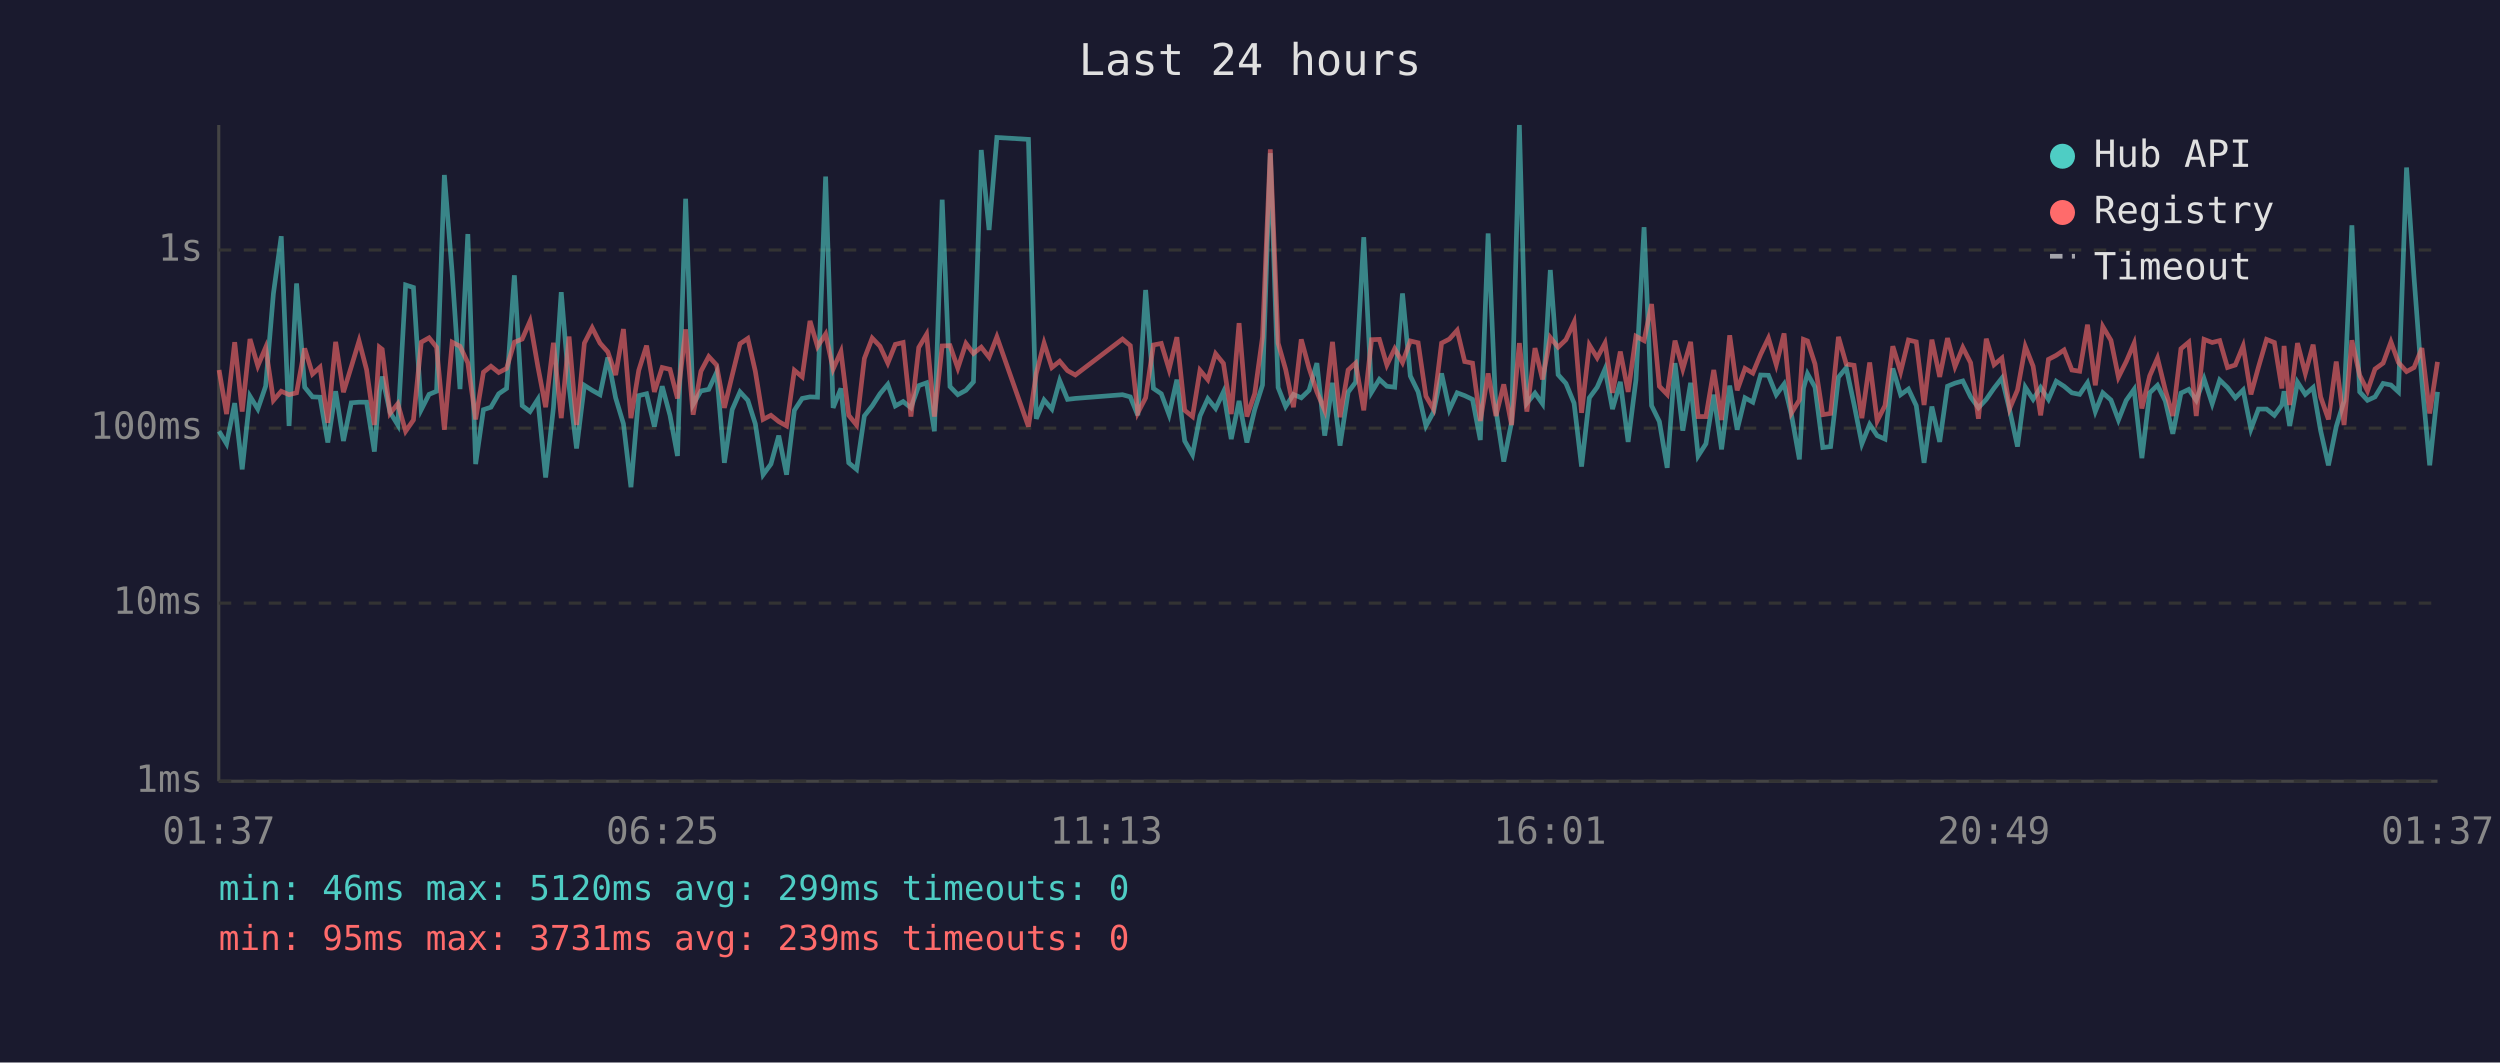
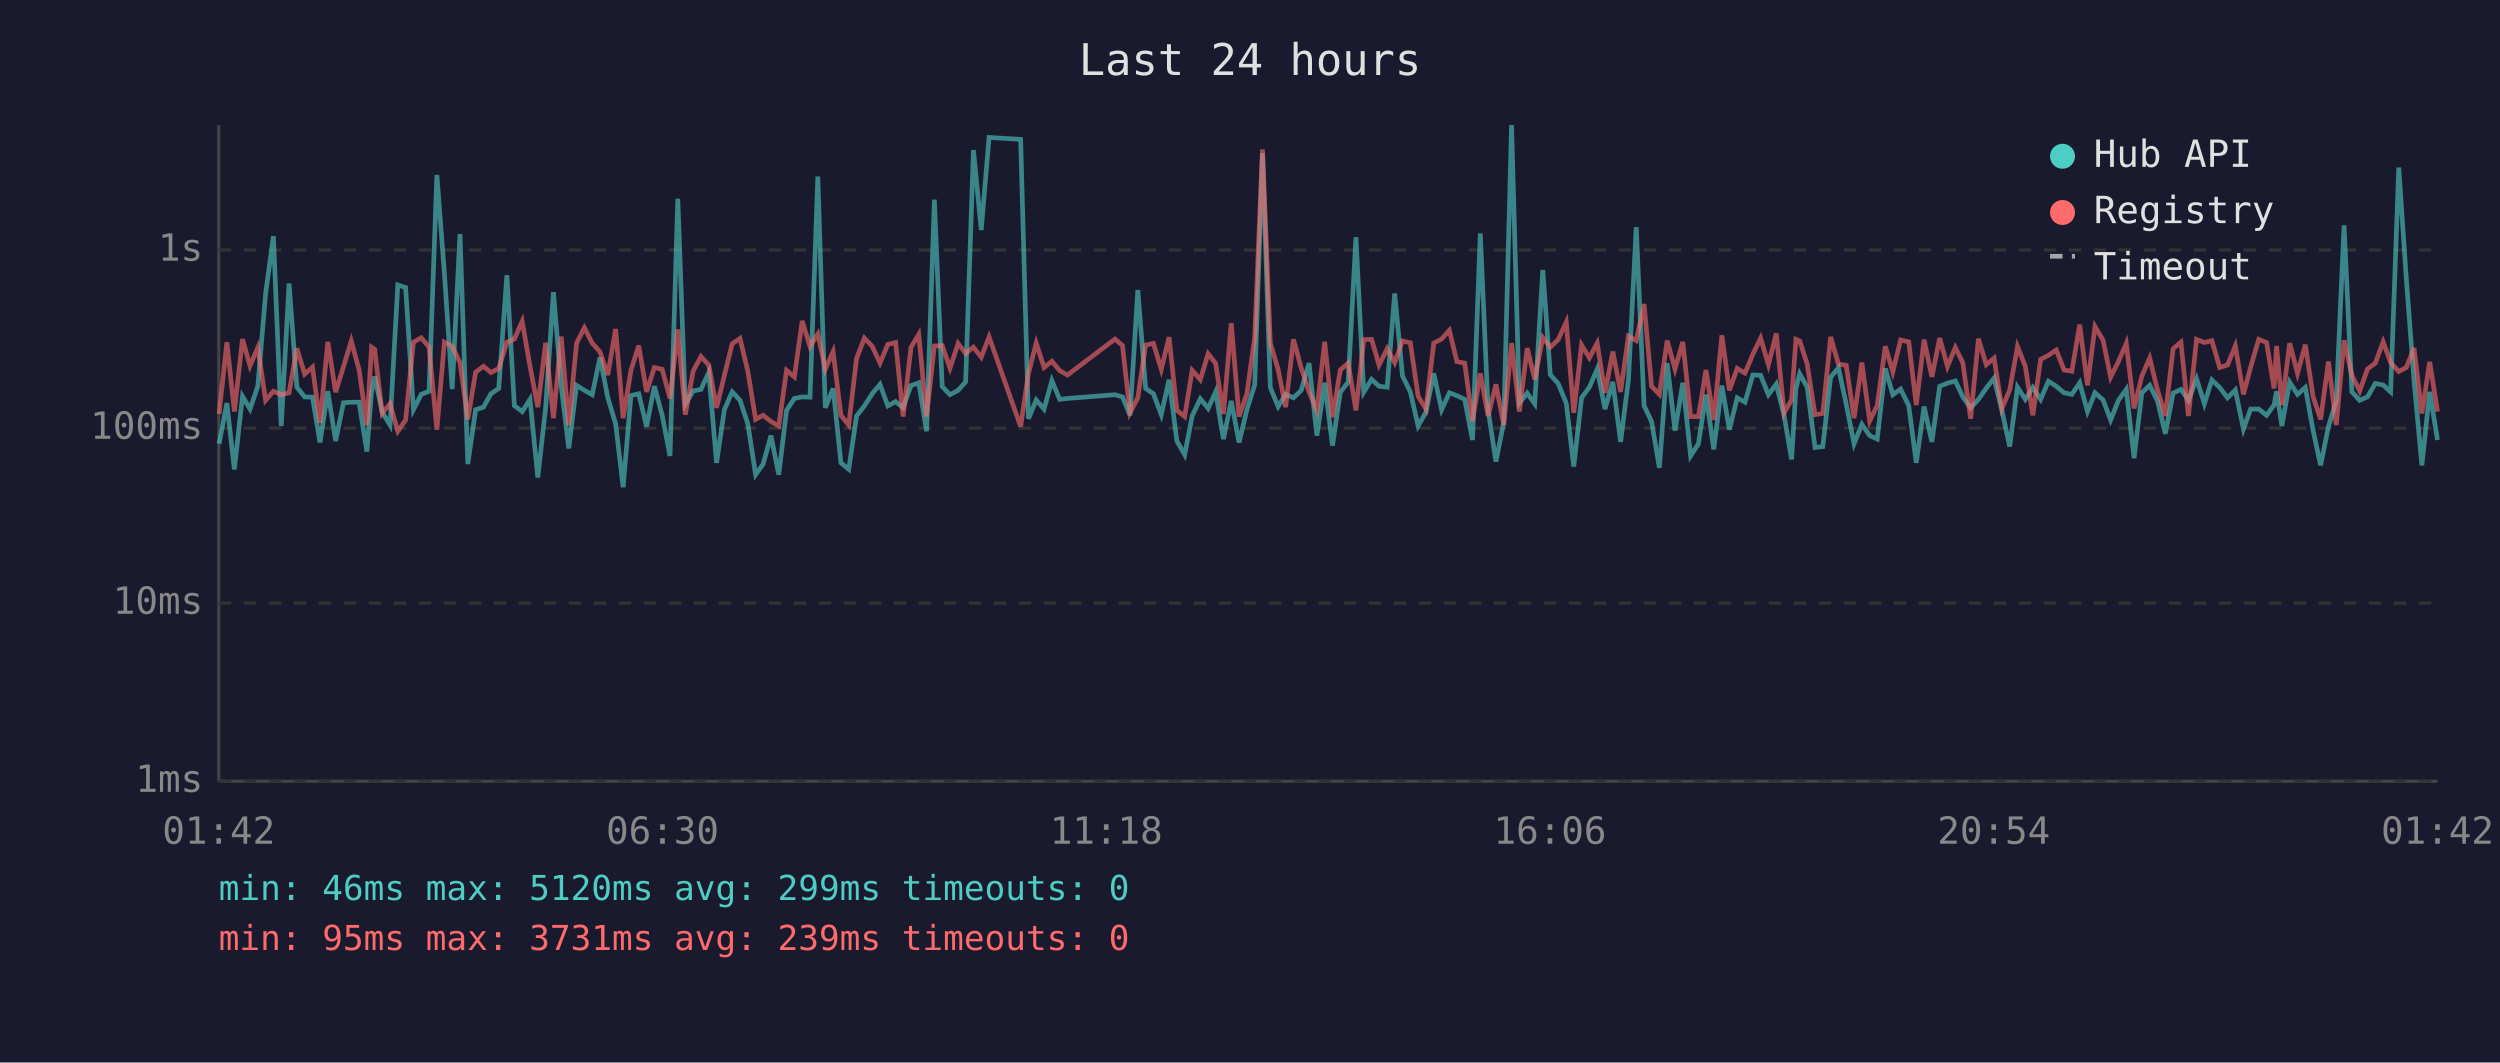
<svg xmlns="http://www.w3.org/2000/svg" viewBox="0 0 800 340" font-family="monospace" font-size="12">
  <rect width="800" height="340" fill="#1a1a2e" />
  <text x="400" y="24" fill="#e0e0e0" font-size="14" text-anchor="middle">Last 24 hours</text>
  <line x1="70" y1="40" x2="70" y2="250" stroke="#444" stroke-width="1" />
  <line x1="70" y1="250" x2="780" y2="250" stroke="#444" stroke-width="1" />
  <line x1="70" y1="250" x2="780" y2="250" stroke="#333" stroke-width="1" stroke-dasharray="4" />
  <text x="65" y="250" fill="#888" text-anchor="end" dominant-baseline="middle">1ms</text>
  <line x1="70" y1="193" x2="780" y2="193" stroke="#333" stroke-width="1" stroke-dasharray="4" />
  <text x="65" y="193" fill="#888" text-anchor="end" dominant-baseline="middle">10ms</text>
  <line x1="70" y1="137" x2="780" y2="137" stroke="#333" stroke-width="1" stroke-dasharray="4" />
  <text x="65" y="137" fill="#888" text-anchor="end" dominant-baseline="middle">100ms</text>
  <line x1="70" y1="80" x2="780" y2="80" stroke="#333" stroke-width="1" stroke-dasharray="4" />
  <text x="65" y="80" fill="#888" text-anchor="end" dominant-baseline="middle">1s</text>
-   <text x="70" y="270" fill="#888" text-anchor="middle">01:37</text>
-   <text x="212" y="270" fill="#888" text-anchor="middle">06:25</text>
-   <text x="354" y="270" fill="#888" text-anchor="middle">11:13</text>
-   <text x="496" y="270" fill="#888" text-anchor="middle">16:01</text>
-   <text x="638" y="270" fill="#888" text-anchor="middle">20:49</text>
-   <text x="780" y="270" fill="#888" text-anchor="middle">01:37</text>
-   <polyline points="70.1,138.0 72.5,142.0 75.1,129.0 77.5,150.2 80.0,126.8 82.5,130.9 85.0,123.6 87.5,93.9 90.0,75.6 92.5,136.3 94.9,90.7 97.5,123.9 100.0,127.0 102.4,127.1 104.9,141.6 107.4,125.2 109.9,141.1 112.4,128.9 114.9,128.7 117.3,128.7 119.8,144.5 121.4,125.4 122.3,120.5 124.8,131.9 127.3,136.0 129.8,91.2 132.3,92.0 134.8,131.1 137.3,126.2 139.7,125.2 142.2,56.0 144.7,87.4 147.2,124.5 149.7,74.9 152.2,148.5 154.7,131.1 157.1,130.3 159.6,126.0 162.1,124.3 164.6,88.1 167.1,129.8 169.6,131.7 172.1,127.8 174.6,152.8 177.1,130.5 179.6,93.5 182.1,123.6 184.5,143.5 187.0,123.3 189.5,124.9 192.0,126.3 194.5,114.4 197.0,127.3 199.5,135.6 201.9,155.9 204.4,126.6 206.9,126.0 209.4,136.5 211.9,123.6 214.4,132.9 216.8,145.9 219.4,63.6 221.8,129.4 224.3,125.1 226.8,124.6 229.3,119.2 231.8,148.1 234.3,131.1 236.8,125.4 239.3,128.1 241.7,135.6 244.2,151.9 246.7,148.5 249.2,139.4 251.7,151.9 254.2,131.3 256.7,127.5 259.2,127.0 261.6,127.1 264.2,56.5 266.6,130.5 269.1,124.3 271.6,148.1 274.1,150.2 276.6,133.1 279.1,129.9 281.6,126.0 284.1,123.0 286.5,129.9 289.0,128.5 291.5,130.5 294.0,123.4 296.5,122.5 299.0,138.0 301.5,63.9 304.0,123.7 306.5,126.3 309.1,124.9 311.5,122.2 314.0,48.0 316.5,73.6 319.0,44.0 329.1,44.6 331.6,134.0 334.1,128.0 336.6,130.9 339.1,121.8 341.6,127.8 344.1,127.5 359.2,126.3 361.7,127.0 364.1,132.9 366.6,92.8 369.1,124.3 371.6,126.0 374.1,132.7 376.6,121.5 379.1,141.1 381.6,145.5 384.0,133.1 386.5,127.6 389.0,130.7 391.5,125.4 394.0,140.5 396.5,128.3 399.0,141.6 401.5,131.1 404.0,123.2 406.5,49.0 409.0,124.0 411.4,130.1 413.9,126.2 416.4,127.3 418.9,124.9 421.4,116.2 423.9,139.4 426.4,122.5 428.8,142.6 431.4,125.5 433.8,122.3 436.4,75.9 438.9,125.5 441.4,121.4 443.8,123.6 446.3,123.9 448.8,93.9 451.3,120.3 453.8,125.4 456.3,136.3 458.7,131.9 461.3,119.5 463.8,131.1 466.3,125.7 468.7,126.6 471.2,127.8 473.7,140.8 476.2,74.7 478.7,131.3 481.2,147.7 483.7,135.1 486.2,40.0 488.6,129.0 491.2,125.8 493.6,129.2 496.1,86.4 498.6,119.9 501.1,122.7 503.7,129.0 506.1,149.3 508.6,127.3 511.1,123.9 513.6,118.1 516.0,130.9 518.5,122.2 521.0,141.4 523.5,121.6 526.1,72.7 528.5,129.8 531.0,134.9 533.5,149.7 536.0,116.2 538.5,137.8 541.0,122.5 543.4,145.9 545.9,142.0 548.4,126.3 550.9,143.8 553.5,123.4 555.9,137.5 558.4,127.3 560.9,128.7 563.4,120.0 565.9,120.1 568.4,126.3 570.9,122.9 573.3,132.9 575.8,147.0 577.1,124.3 578.4,119.6 580.8,123.9 583.3,143.2 585.8,142.9 588.3,120.7 590.8,117.7 593.3,129.4 595.8,142.0 598.3,135.8 600.7,139.4 603.2,140.5 605.7,117.9 608.2,126.3 610.7,124.5 613.2,129.8 615.7,148.1 618.2,130.1 620.7,141.4 623.2,123.6 625.6,122.6 628.1,121.9 630.6,127.0 633.1,130.5 635.6,127.8 638.1,124.2 640.6,121.0 643.1,131.3 645.6,142.9 648.1,123.9 650.6,127.8 653.0,124.0 655.5,127.8 658.0,122.0 660.5,123.6 663.0,125.7 665.5,126.2 668.0,122.5 670.5,131.7 672.9,125.7 675.5,128.0 677.9,134.4 680.4,128.1 682.9,124.6 685.4,146.6 687.9,125.7 690.4,123.3 692.9,128.3 695.3,138.8 697.9,125.8 700.4,124.6 702.8,128.1 705.3,121.2 707.9,129.2 710.3,121.6 712.8,124.0 715.3,127.3 717.8,124.8 720.3,137.3 722.7,130.9 725.3,130.9 727.8,132.9 730.2,129.6 730.9,125.2 732.7,136.3 735.2,122.3 737.7,126.2 740.2,124.0 742.6,137.8 745.1,148.9 747.6,136.5 750.1,128.3 752.6,72.1 755.1,125.4 757.6,128.1 760.0,127.0 762.6,122.7 765.1,123.2 767.5,125.4 770.1,53.6 772.5,88.9 775.0,122.0 777.5,148.9 780.0,125.4" fill="none" stroke="#4ecdc4" stroke-width="1.5" opacity="0.6" />
-   <polyline points="70.1,118.4 72.5,132.5 75.1,109.5 77.5,131.7 80.0,108.5 82.5,117.1 85.0,111.2 87.5,128.1 90.0,125.2 92.5,126.3 94.9,125.7 97.5,111.5 100.0,119.7 102.4,117.5 104.9,135.3 107.4,109.4 109.9,125.5 112.4,117.4 114.9,109.1 117.3,118.3 119.8,136.0 121.4,111.1 122.3,111.8 124.8,132.3 127.3,129.2 129.8,138.0 132.3,134.4 134.8,109.5 137.3,108.1 139.7,111.1 142.2,137.5 144.7,109.5 147.2,110.8 149.7,116.1 152.2,134.2 154.7,119.1 157.1,117.2 159.6,119.2 162.1,117.9 164.6,109.5 167.1,108.5 169.6,102.8 172.1,117.2 174.6,130.3 177.1,109.7 179.6,133.8 182.1,107.7 184.5,136.0 187.0,109.8 189.5,104.9 192.0,109.8 194.5,112.6 197.0,120.0 199.5,105.3 201.9,133.8 204.4,118.5 206.9,110.6 209.4,125.4 211.9,117.6 214.4,118.2 216.8,127.5 219.4,105.4 221.8,132.7 224.3,118.8 226.8,114.1 229.3,116.8 231.8,130.5 234.3,120.1 236.8,110.0 239.3,108.3 241.7,118.8 244.2,134.2 246.7,132.9 249.2,134.9 251.7,136.3 254.2,118.5 256.7,120.6 259.2,102.7 261.6,110.9 264.2,106.9 266.6,118.1 269.1,112.5 271.6,132.9 274.1,136.0 276.6,114.7 279.1,108.2 281.6,110.8 284.1,116.2 286.5,110.2 289.0,109.6 291.5,133.3 294.0,111.2 296.5,107.0 299.0,133.3 301.5,110.7 304.0,110.6 306.5,117.8 309.1,109.9 311.5,113.1 314.0,111.1 316.5,114.3 319.0,107.8 329.1,136.5 331.6,119.5 334.1,109.8 336.6,117.6 339.1,115.6 341.6,118.6 344.1,120.0 359.2,108.5 361.7,110.6 364.1,132.1 366.6,127.3 369.1,110.4 371.6,109.9 374.1,118.2 376.6,107.9 379.1,131.3 381.6,133.3 384.0,118.5 386.5,121.5 389.0,113.2 391.5,116.3 394.0,132.5 396.5,103.4 399.0,133.3 401.5,126.0 404.0,107.9 406.5,47.8 409.0,109.8 411.4,118.2 413.9,130.3 416.4,108.6 418.9,117.8 421.4,125.4 423.9,131.3 426.4,109.4 428.8,133.5 431.4,118.4 433.8,116.2 436.4,131.3 438.9,108.7 441.4,108.6 443.8,116.8 446.3,111.6 448.8,116.0 451.3,109.1 453.8,109.7 456.3,126.8 458.7,130.9 461.3,109.8 463.8,108.5 466.3,105.7 468.7,115.7 471.2,116.2 473.7,134.7 476.2,119.5 478.7,133.1 481.2,123.0 483.7,136.0 486.2,109.8 488.6,131.7 491.2,111.4 493.6,121.4 496.1,108.0 498.6,111.1 501.1,108.7 503.7,103.1 506.1,132.1 508.6,110.4 511.1,114.5 513.6,109.8 516.0,125.7 518.5,112.5 521.0,125.4 523.5,107.6 526.1,109.0 528.5,97.3 531.0,123.6 533.5,126.2 536.0,109.0 538.5,118.1 541.0,109.4 543.4,133.3 545.9,133.3 548.4,118.4 550.9,134.4 553.5,107.3 555.9,124.9 558.4,117.9 560.9,119.4 563.4,113.4 565.9,108.2 568.4,116.7 570.9,106.7 573.3,132.1 575.8,128.0 577.1,108.6 578.4,109.1 580.8,116.5 583.3,132.7 585.8,132.3 588.3,107.8 590.8,116.5 593.3,116.9 595.8,133.8 598.3,116.0 600.7,134.7 603.2,129.8 605.7,110.8 608.2,119.0 610.7,108.8 613.2,109.4 615.7,129.6 618.2,108.7 620.7,120.6 623.2,108.2 625.6,117.3 628.1,111.2 630.6,116.1 633.1,134.0 635.6,108.4 638.1,116.7 640.6,114.6 643.1,130.7 645.6,124.8 648.1,110.9 650.6,117.2 653.0,132.9 655.5,115.0 658.0,113.7 660.5,112.0 663.0,118.4 665.5,118.8 668.0,103.9 670.5,123.3 672.9,104.5 675.5,108.9 677.9,120.7 680.4,115.7 682.9,109.9 685.4,130.7 687.9,120.3 690.4,114.6 692.9,124.8 695.3,133.1 697.9,111.6 700.4,109.5 702.8,133.1 705.3,108.6 707.9,109.6 710.3,109.0 712.8,117.6 715.3,116.8 717.8,110.7 720.3,126.2 722.7,117.5 725.3,108.6 727.8,109.6 730.2,124.3 730.9,110.7 732.7,129.6 735.2,109.8 737.7,119.5 740.2,110.3 742.6,127.0 745.1,134.2 747.6,115.7 750.1,136.0 752.6,108.9 755.1,120.1 757.6,125.1 760.0,118.1 762.6,116.2 765.1,109.4 767.5,116.0 770.1,118.9 772.5,117.6 775.0,111.4 777.5,132.3 780.0,115.8" fill="none" stroke="#ff6b6b" stroke-width="1.5" opacity="0.6" />
+   <text x="70" y="270" fill="#888" text-anchor="middle">01:42</text>
+   <text x="212" y="270" fill="#888" text-anchor="middle">06:30</text>
+   <text x="354" y="270" fill="#888" text-anchor="middle">11:18</text>
+   <text x="496" y="270" fill="#888" text-anchor="middle">16:06</text>
+   <text x="638" y="270" fill="#888" text-anchor="middle">20:54</text>
+   <text x="780" y="270" fill="#888" text-anchor="middle">01:42</text>
+   <polyline points="70.1,142.0 72.6,129.0 75.0,150.2 77.6,126.8 80.0,130.9 82.5,123.6 85.0,93.9 87.5,75.6 90.0,136.3 92.5,90.7 95.0,123.9 97.5,127.0 100.0,127.1 102.4,141.6 104.9,125.2 107.4,141.1 109.9,128.9 112.4,128.7 114.9,128.7 117.4,144.5 118.9,125.4 119.9,120.5 122.3,131.9 124.8,136.0 127.3,91.2 129.8,92.0 132.3,131.1 134.8,126.2 137.3,125.2 139.8,56.0 142.2,87.4 144.7,124.5 147.2,74.9 149.7,148.5 152.2,131.1 154.7,130.3 157.1,126.0 159.6,124.3 162.2,88.1 164.6,129.8 167.1,131.7 169.6,127.8 172.1,152.8 174.6,130.5 177.1,93.5 179.6,123.6 182.0,143.5 184.5,123.3 187.0,124.9 189.5,126.3 192.0,114.4 194.5,127.3 197.0,135.6 199.4,155.9 201.9,126.6 204.4,126.0 206.9,136.5 209.4,123.6 211.9,132.9 214.4,145.9 216.9,63.6 219.3,129.4 221.8,125.1 224.3,124.6 226.8,119.2 229.3,148.1 231.8,131.1 234.3,125.4 236.8,128.1 239.3,135.6 241.8,151.9 244.2,148.5 246.7,139.4 249.2,151.9 251.7,131.3 254.2,127.5 256.7,127.0 259.2,127.1 261.7,56.5 264.1,130.5 266.6,124.3 269.1,148.1 271.6,150.2 274.1,133.1 276.6,129.9 279.1,126.0 281.6,123.0 284.1,129.9 286.6,128.5 289.0,130.5 291.5,123.4 294.0,122.5 296.5,138.0 299.0,63.9 301.5,123.7 304.0,126.3 306.6,124.9 309.0,122.2 311.5,48.0 314.0,73.6 316.5,44.0 326.6,44.6 329.1,134.0 331.6,128.0 334.1,130.9 336.6,121.8 339.1,127.8 341.6,127.5 356.8,126.3 359.2,127.0 361.6,132.9 364.1,92.8 366.6,124.3 369.1,126.0 371.6,132.7 374.1,121.5 376.6,141.1 379.1,145.5 381.5,133.1 384.1,127.6 386.6,130.7 389.0,125.4 391.5,140.5 394.0,128.3 396.5,141.6 399.0,131.1 401.5,123.2 404.0,49.0 406.5,124.0 409.0,130.1 411.4,126.2 413.9,127.3 416.4,124.9 418.9,116.2 421.4,139.4 423.9,122.5 426.4,142.6 428.9,125.5 431.4,122.3 433.9,75.9 436.4,125.5 438.9,121.4 441.3,123.6 443.9,123.9 446.3,93.9 448.8,120.3 451.3,125.4 453.8,136.3 456.3,131.9 458.8,119.5 461.3,131.1 463.8,125.7 466.2,126.6 468.7,127.8 471.2,140.8 473.7,74.7 476.2,131.3 478.7,147.7 481.2,135.1 483.7,40.0 486.2,129.0 488.7,125.8 491.1,129.2 493.7,86.4 496.1,119.9 498.6,122.7 501.2,129.0 503.6,149.3 506.1,127.3 508.6,123.9 511.1,118.1 513.6,130.9 516.1,122.2 518.6,141.4 521.1,121.6 523.6,72.7 526.1,129.8 528.5,134.9 531.0,149.7 533.5,116.2 536.0,137.8 538.5,122.5 541.0,145.9 543.5,142.0 545.9,126.3 548.4,143.8 551.0,123.4 553.4,137.5 555.9,127.3 558.4,128.7 560.9,120.0 563.4,120.1 565.9,126.3 568.4,122.9 570.9,132.9 573.3,147.0 574.7,124.3 575.9,119.6 578.3,123.9 580.8,143.2 583.3,142.9 585.8,120.7 588.3,117.7 590.8,129.4 593.3,142.0 595.8,135.8 598.3,139.4 600.7,140.5 603.3,117.9 605.7,126.3 608.2,124.5 610.8,129.8 613.2,148.1 615.7,130.1 618.2,141.4 620.7,123.6 623.2,122.6 625.7,121.9 628.1,127.0 630.6,130.5 633.1,127.8 635.6,124.2 638.1,121.0 640.6,131.3 643.1,142.9 645.6,123.9 648.1,127.8 650.5,124.0 653.0,127.8 655.5,122.0 658.0,123.6 660.5,125.7 663.0,126.2 665.5,122.5 668.0,131.7 670.4,125.7 673.0,128.0 675.4,134.4 677.9,128.1 680.4,124.6 682.9,146.6 685.4,125.7 687.9,123.3 690.4,128.3 692.9,138.8 695.4,125.8 697.9,124.6 700.3,128.1 702.9,121.2 705.4,129.2 707.8,121.6 710.3,124.0 712.8,127.3 715.3,124.8 717.9,137.3 720.2,130.9 722.8,130.9 725.3,132.9 727.7,129.6 728.5,125.2 730.2,136.3 732.7,122.3 735.2,126.2 737.7,124.0 740.2,137.8 742.6,148.9 745.1,136.5 747.6,128.3 750.1,72.1 752.6,125.4 755.1,128.1 757.6,127.0 760.1,122.7 762.6,123.2 765.0,125.4 767.6,53.6 770.0,88.9 772.5,122.0 775.0,148.9 777.5,125.4 780.0,140.8" fill="none" stroke="#4ecdc4" stroke-width="1.5" opacity="0.6" />
+   <polyline points="70.1,132.5 72.6,109.5 75.0,131.7 77.6,108.5 80.0,117.1 82.5,111.2 85.0,128.1 87.5,125.2 90.0,126.3 92.5,125.7 95.0,111.5 97.5,119.7 100.0,117.5 102.4,135.3 104.9,109.4 107.4,125.5 109.9,117.4 112.4,109.1 114.9,118.3 117.4,136.0 118.9,111.1 119.9,111.8 122.3,132.3 124.8,129.2 127.3,138.0 129.8,134.4 132.3,109.5 134.8,108.1 137.3,111.1 139.8,137.5 142.2,109.5 144.7,110.8 147.2,116.1 149.7,134.2 152.2,119.1 154.7,117.2 157.1,119.2 159.6,117.9 162.2,109.5 164.6,108.5 167.1,102.8 169.6,117.2 172.1,130.3 174.6,109.7 177.1,133.8 179.6,107.7 182.0,136.0 184.5,109.8 187.0,104.9 189.5,109.8 192.0,112.6 194.5,120.0 197.0,105.3 199.4,133.8 201.9,118.5 204.4,110.6 206.9,125.4 209.4,117.6 211.9,118.2 214.4,127.5 216.9,105.4 219.3,132.7 221.8,118.8 224.3,114.1 226.8,116.8 229.3,130.5 231.8,120.1 234.3,110.0 236.8,108.3 239.3,118.8 241.8,134.2 244.2,132.9 246.7,134.9 249.2,136.3 251.7,118.5 254.2,120.6 256.7,102.7 259.2,110.9 261.7,106.9 264.1,118.1 266.6,112.5 269.1,132.9 271.6,136.0 274.1,114.7 276.6,108.2 279.1,110.8 281.6,116.2 284.1,110.2 286.6,109.6 289.0,133.3 291.5,111.2 294.0,107.0 296.5,133.3 299.0,110.7 301.5,110.6 304.0,117.8 306.6,109.9 309.0,113.1 311.5,111.1 314.0,114.3 316.5,107.8 326.6,136.5 329.1,119.5 331.6,109.8 334.1,117.6 336.6,115.6 339.1,118.6 341.6,120.0 356.8,108.5 359.2,110.6 361.6,132.1 364.1,127.3 366.6,110.4 369.1,109.9 371.6,118.2 374.1,107.9 376.6,131.3 379.1,133.3 381.5,118.5 384.1,121.5 386.6,113.2 389.0,116.3 391.5,132.5 394.0,103.4 396.5,133.3 399.0,126.0 401.5,107.9 404.0,47.8 406.5,109.8 409.0,118.2 411.4,130.3 413.9,108.6 416.4,117.8 418.9,125.4 421.4,131.3 423.9,109.4 426.4,133.5 428.9,118.4 431.4,116.2 433.9,131.3 436.4,108.7 438.9,108.6 441.3,116.8 443.9,111.6 446.3,116.0 448.8,109.1 451.3,109.7 453.8,126.8 456.3,130.9 458.8,109.8 461.3,108.5 463.8,105.7 466.2,115.7 468.7,116.2 471.2,134.7 473.7,119.5 476.2,133.1 478.7,123.0 481.2,136.0 483.7,109.8 486.2,131.7 488.7,111.4 491.1,121.4 493.7,108.0 496.1,111.1 498.6,108.7 501.2,103.1 503.6,132.1 506.1,110.4 508.6,114.5 511.1,109.8 513.6,125.7 516.1,112.5 518.6,125.4 521.1,107.6 523.6,109.0 526.1,97.3 528.5,123.6 531.0,126.2 533.5,109.0 536.0,118.1 538.5,109.4 541.0,133.3 543.5,133.3 545.9,118.4 548.4,134.4 551.0,107.3 553.4,124.9 555.9,117.9 558.4,119.4 560.9,113.4 563.4,108.2 565.9,116.7 568.4,106.7 570.9,132.1 573.3,128.0 574.7,108.6 575.9,109.1 578.3,116.5 580.8,132.7 583.3,132.3 585.8,107.8 588.3,116.5 590.8,116.9 593.3,133.8 595.8,116.0 598.3,134.7 600.7,129.8 603.3,110.8 605.7,119.0 608.2,108.8 610.8,109.4 613.2,129.6 615.7,108.7 618.2,120.6 620.7,108.2 623.2,117.3 625.7,111.2 628.1,116.1 630.6,134.0 633.1,108.4 635.6,116.7 638.1,114.6 640.6,130.7 643.1,124.8 645.6,110.9 648.1,117.2 650.5,132.9 653.0,115.0 655.5,113.7 658.0,112.0 660.5,118.4 663.0,118.8 665.5,103.9 668.0,123.3 670.4,104.5 673.0,108.9 675.4,120.7 677.9,115.7 680.4,109.9 682.9,130.7 685.4,120.3 687.9,114.6 690.4,124.8 692.9,133.1 695.4,111.6 697.9,109.5 700.3,133.1 702.9,108.6 705.4,109.6 707.8,109.0 710.3,117.6 712.8,116.8 715.3,110.7 717.9,126.2 720.2,117.5 722.8,108.6 725.3,109.6 727.7,124.3 728.5,110.7 730.2,129.6 732.7,109.8 735.2,119.5 737.7,110.3 740.2,127.0 742.6,134.2 745.1,115.7 747.6,136.0 750.1,108.9 752.6,120.1 755.1,125.1 757.6,118.1 760.1,116.2 762.6,109.4 765.0,116.0 767.6,118.9 770.0,117.6 772.5,111.4 775.0,132.3 777.5,115.8 780.0,131.7" fill="none" stroke="#ff6b6b" stroke-width="1.5" opacity="0.6" />
  <circle cx="660" cy="50" r="4" fill="#4ecdc4" />
  <text x="670" y="50" fill="#e0e0e0" dominant-baseline="middle">Hub API</text>
  <circle cx="660" cy="68" r="4" fill="#ff6b6b" />
  <text x="670" y="68" fill="#e0e0e0" dominant-baseline="middle">Registry</text>
  <line x1="656" y1="82" x2="664" y2="82" stroke="#e0e0e0" stroke-width="1.5" stroke-dasharray="4,3" opacity="0.7" />
  <text x="670" y="86" fill="#e0e0e0" dominant-baseline="middle">Timeout</text>
  <text x="70" y="288" fill="#4ecdc4" font-size="11">min: 46ms  max: 5120ms  avg: 299ms  timeouts: 0</text>
  <text x="70" y="304" fill="#ff6b6b" font-size="11">min: 95ms  max: 3731ms  avg: 239ms  timeouts: 0</text>
</svg>
